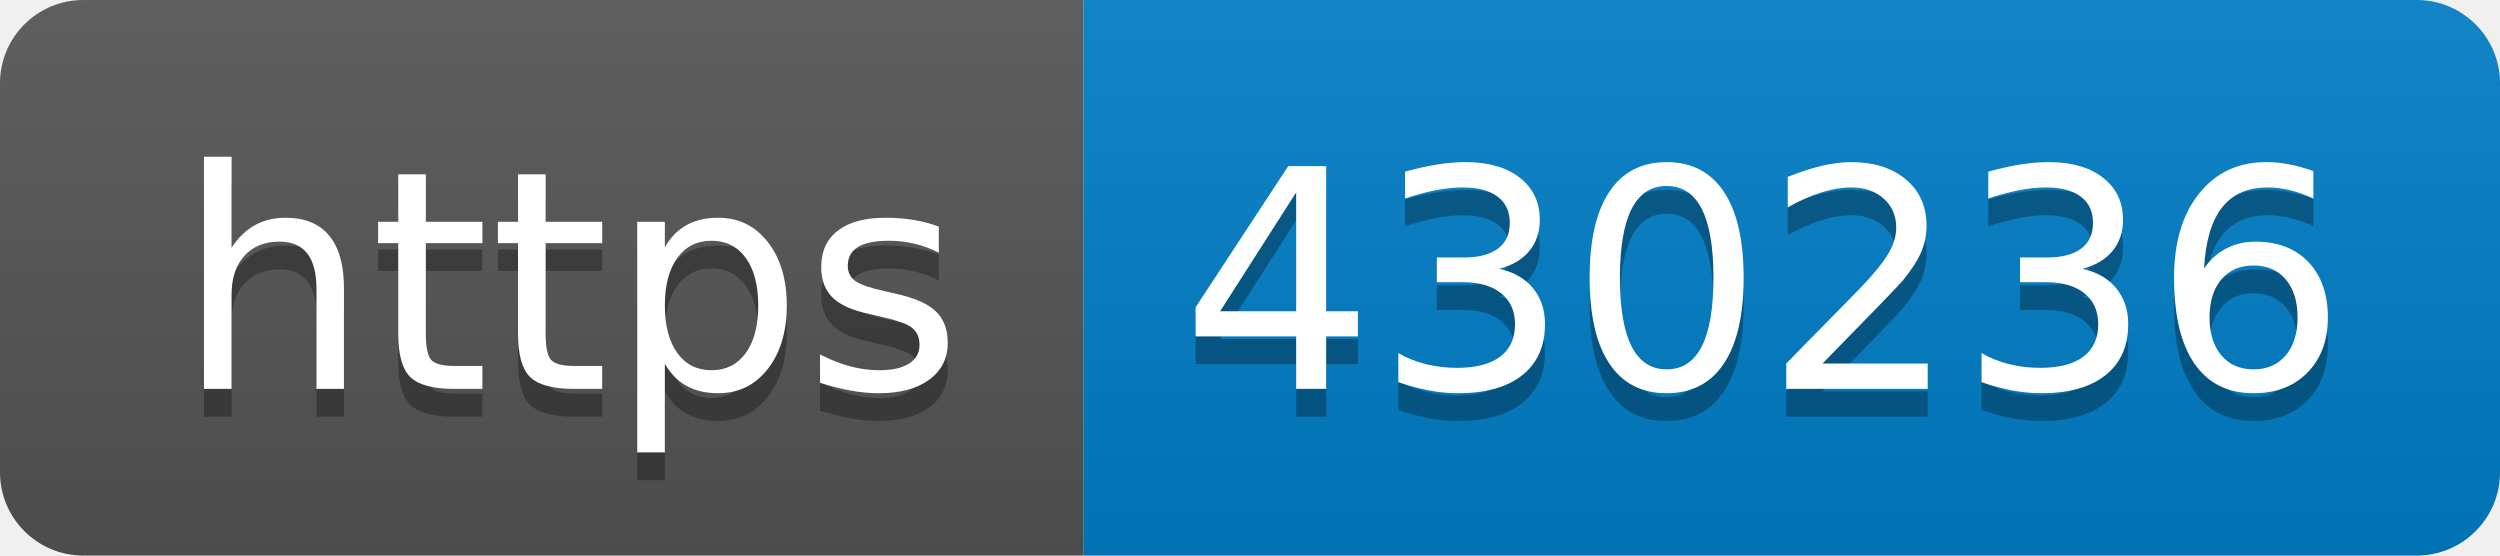
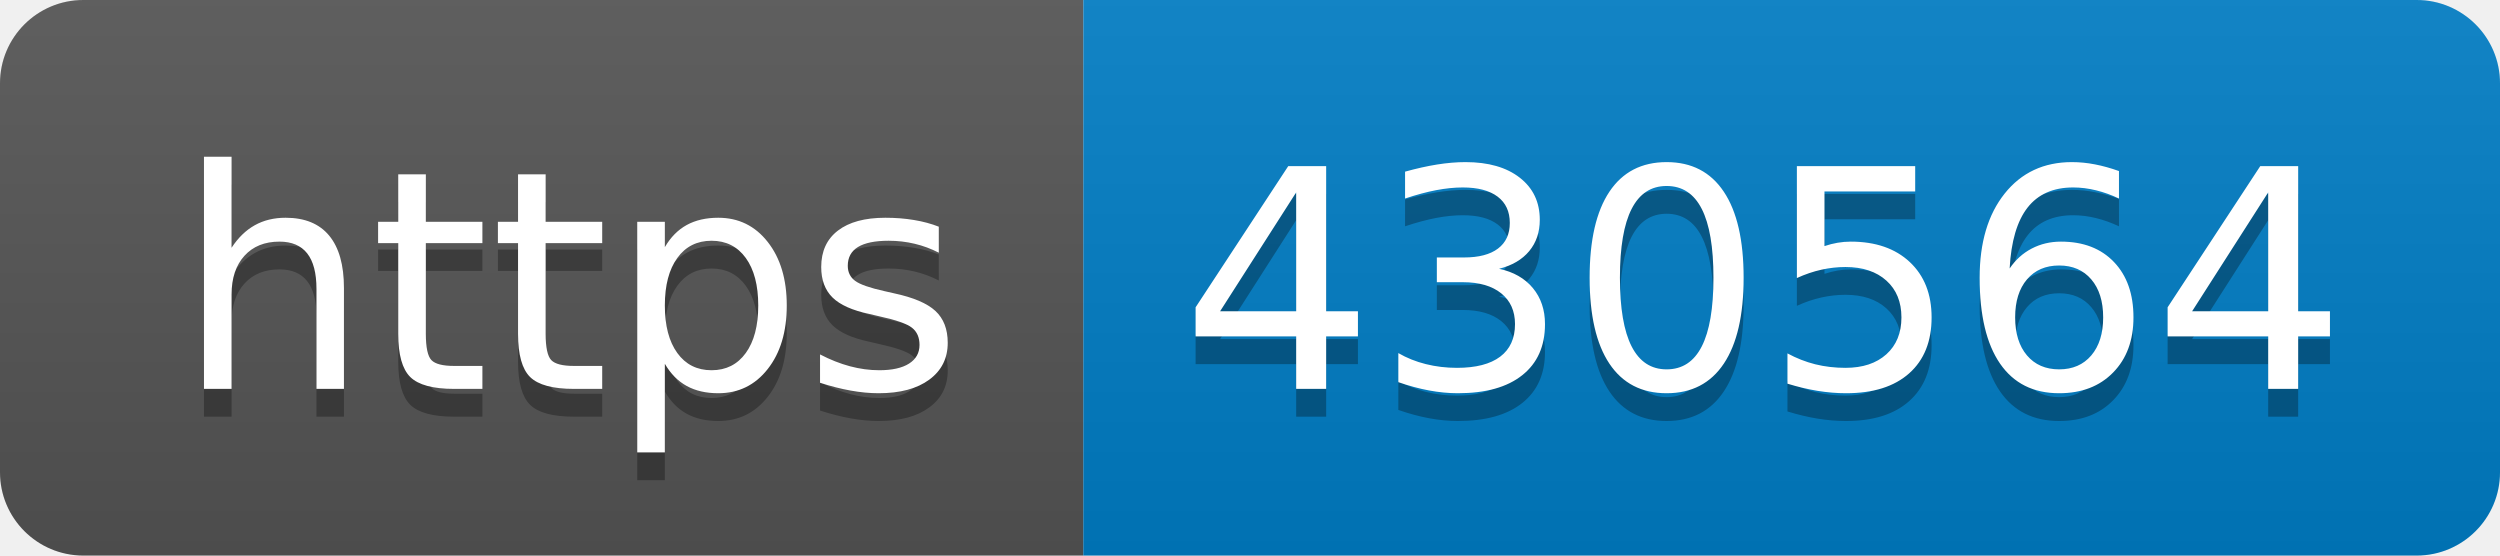
- <svg xmlns="http://www.w3.org/2000/svg" width="90" height="20" role="img" aria-label="https: 430236">
+ <svg xmlns="http://www.w3.org/2000/svg" width="90" height="20" role="img" aria-label="https: 430564">
  <linearGradient id="s" x2="0" y2="100%">
    <stop offset="0" stop-color="#bbb" stop-opacity=".1" />
    <stop offset="1" stop-opacity=".1" />
  </linearGradient>
  <clipPath id="r">
    <rect width="90" height="20" rx="3" fill="#fff" />
  </clipPath>
  <g clip-path="url(#r)">
    <rect width="39" height="20" fill="#555" />
    <rect x="39" width="51" height="20" fill="#007ec6" />
    <rect width="90" height="20" fill="url(#s)" />
  </g>
  <g fill="#fff" text-anchor="middle" font-family="Verdana,Geneva,DejaVu Sans,sans-serif" text-rendering="geometricPrecision" font-size="110">
    <text aria-hidden="true" x="205" y="150" fill="#010101" fill-opacity=".3" transform="scale(.1)" textLength="290">https</text>
    <text x="205" y="140" transform="scale(.1)" fill="#fff" textLength="290">https</text>
-     <text aria-hidden="true" x="635" y="150" fill="#010101" fill-opacity=".3" transform="scale(.1)" textLength="410">430236</text>
-     <text x="635" y="140" transform="scale(.1)" fill="#fff" textLength="410">430236</text>
+     <text aria-hidden="true" x="635" y="150" fill="#010101" fill-opacity=".3" transform="scale(.1)" textLength="410">430564</text>
+     <text x="635" y="140" transform="scale(.1)" fill="#fff" textLength="410">430564</text>
  </g>
</svg>
